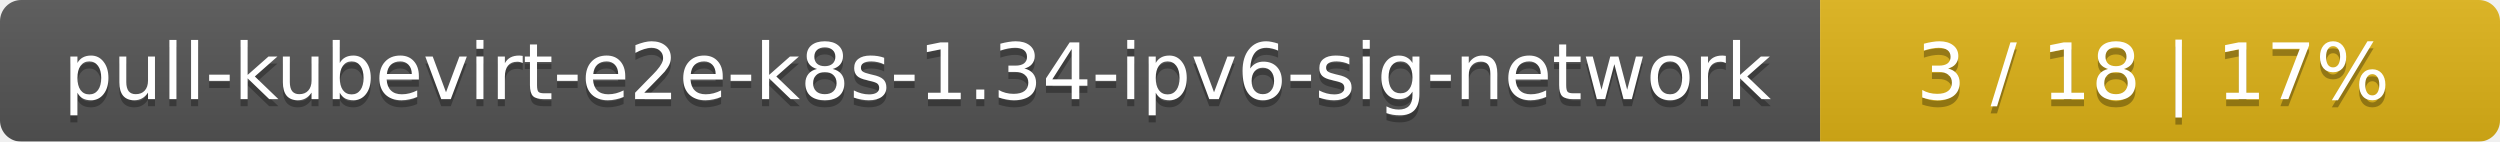
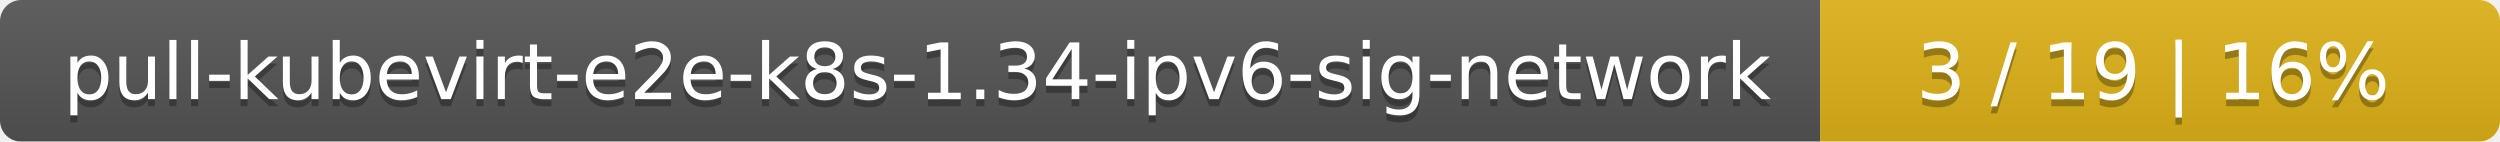
<svg xmlns="http://www.w3.org/2000/svg" width="353" height="20">
  <linearGradient id="smooth" x2="0" y2="100%">
    <stop offset="0" stop-color="#bbb" stop-opacity=".1" />
    <stop offset="1" stop-opacity=".1" />
  </linearGradient>
  <mask id="round">
    <rect width="353" height="20" rx="3" fill="#fff" />
  </mask>
  <g mask="url(#round)">
    <rect width="257" height="20" fill="#555" />
    <rect x="257" width="96" height="20" fill="#dfb317" />
    <rect width="353" height="20" fill="url(#smooth)" />
  </g>
  <g fill="#fff" text-anchor="middle" font-family="DejaVu Sans,Verdana,Geneva,sans-serif" font-size="11">
    <text x="129.5" y="15" fill="#010101" fill-opacity=".3">pull-kubevirt-e2e-k8s-1.34-ipv6-sig-network</text>
    <text x="129.5" y="14">pull-kubevirt-e2e-k8s-1.34-ipv6-sig-network</text>
-     <text x="304" y="15" fill="#010101" fill-opacity=".3">3 / 18    |    17%</text>
-     <text x="304" y="14">3 / 18    |    17%</text>
+     <text x="304" y="15" fill="#010101" fill-opacity=".3">3 / 19    |    16%</text>
+     <text x="304" y="14">3 / 19    |    16%</text>
  </g>
</svg>
